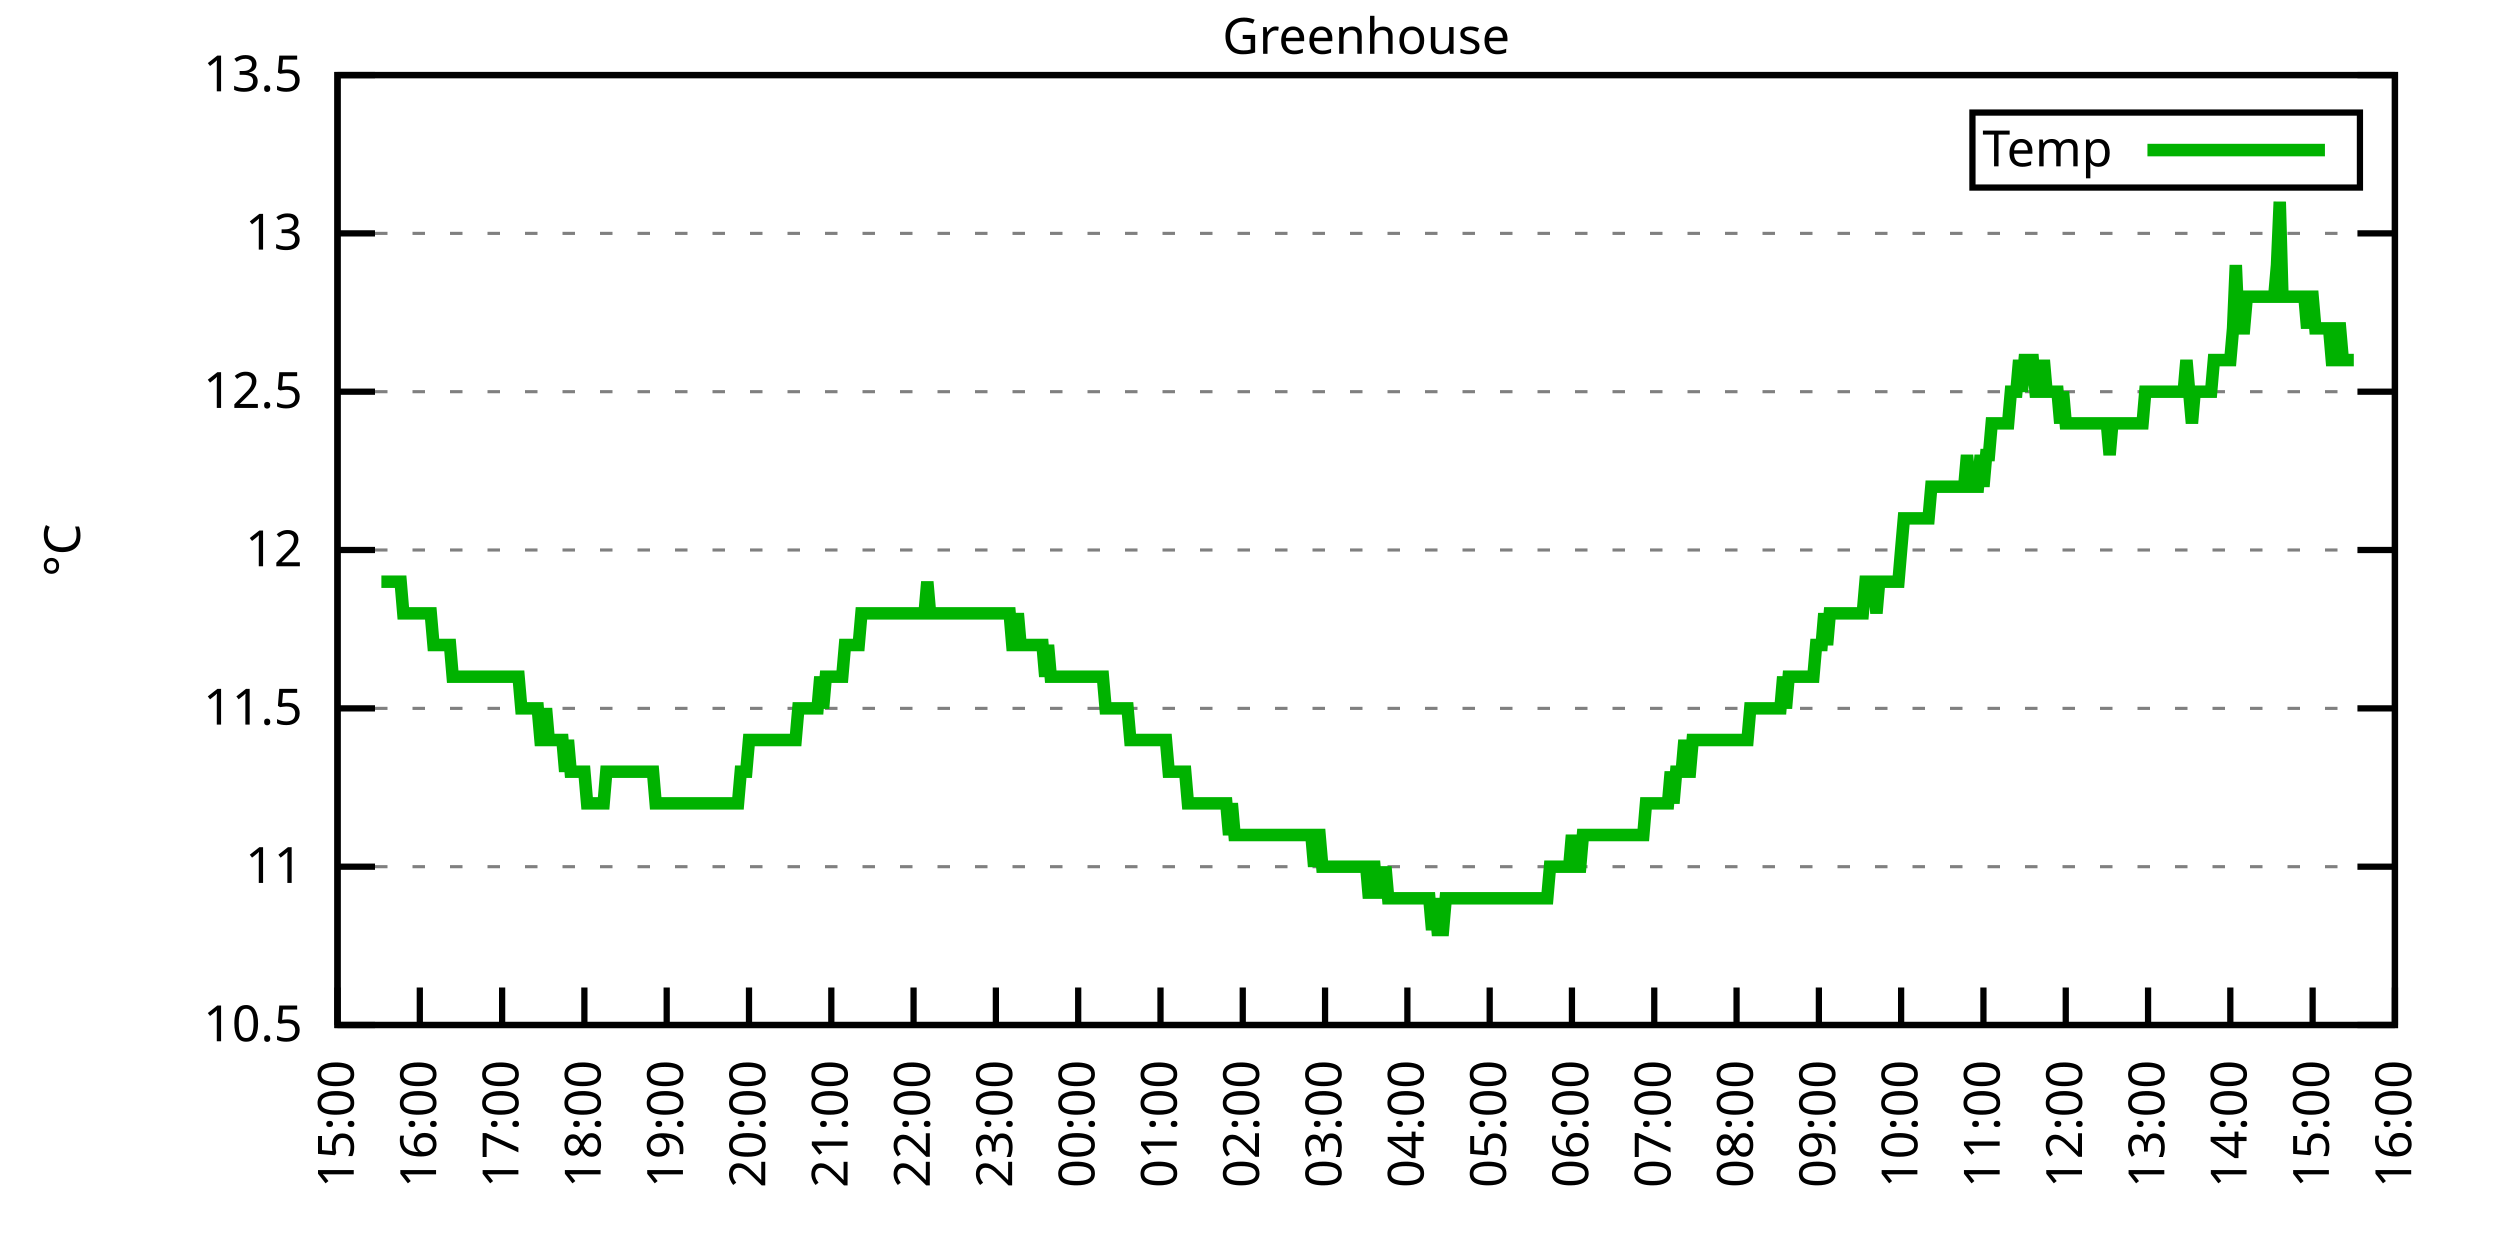
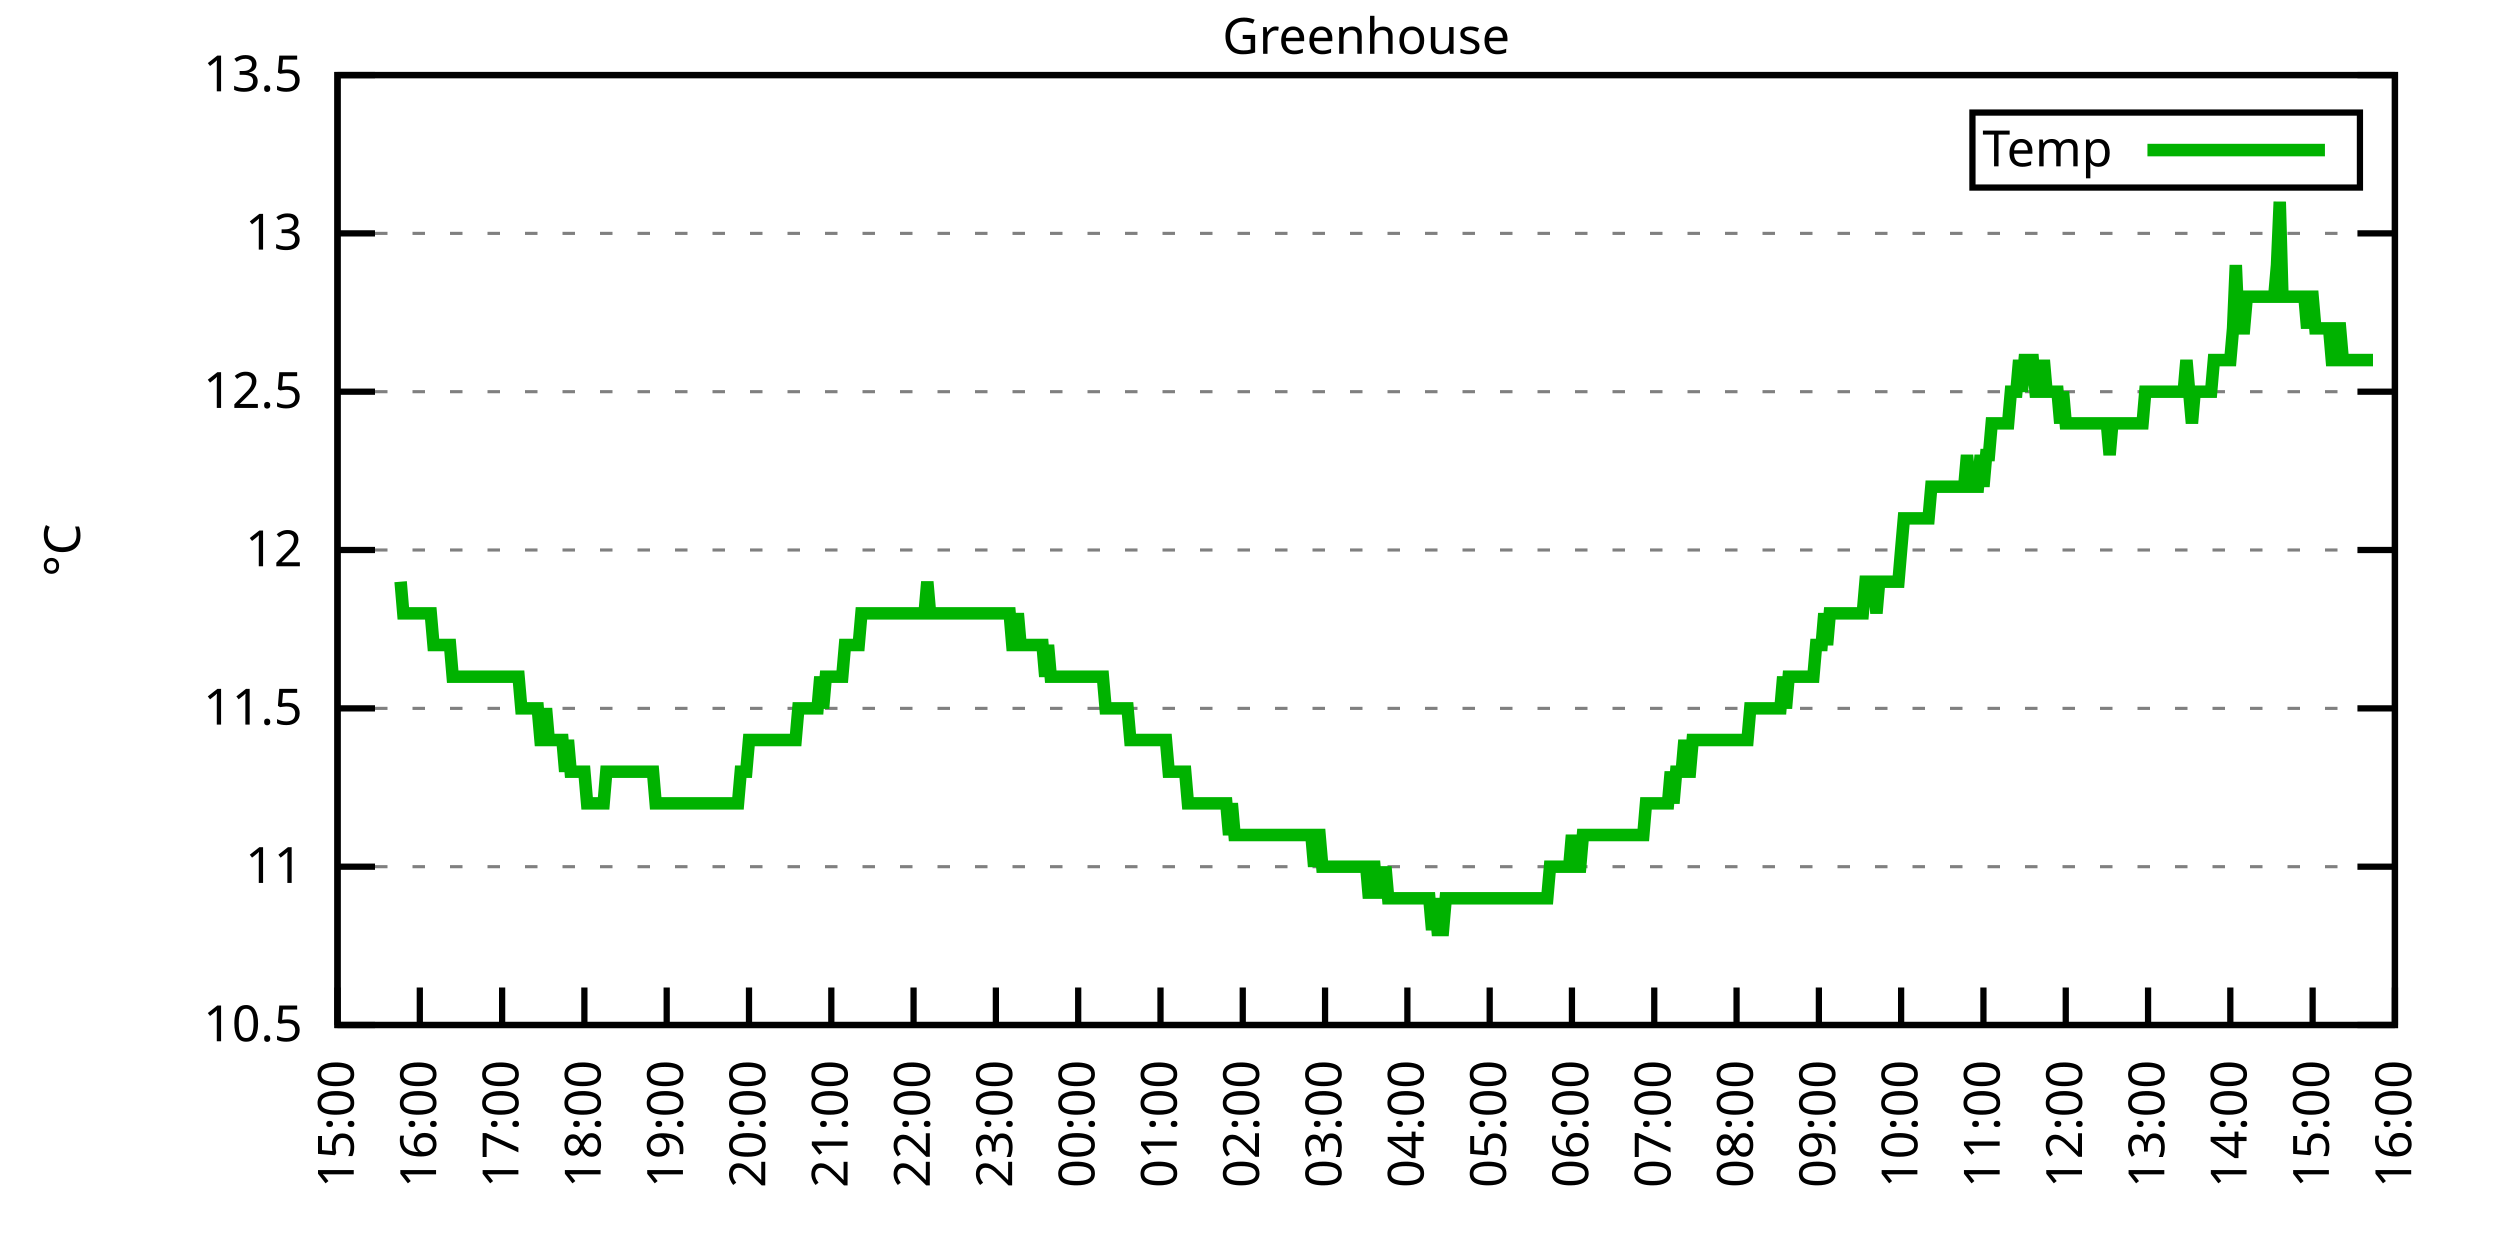
<svg xmlns="http://www.w3.org/2000/svg" xmlns:xlink="http://www.w3.org/1999/xlink" width="400" height="200" viewBox="0 0 400 200">
  <g id="gnuplot_canvas">
    <rect x="0" y="0" width="400" height="200" fill="none" />
    <defs>
      <circle id="gpDot" r="0.5" stroke-width="0.5" stroke="currentColor" />
      <path id="gpPt0" stroke-width="0.333" stroke="currentColor" d="M-1,0 h2 M0,-1 v2" />
      <path id="gpPt1" stroke-width="0.333" stroke="currentColor" d="M-1,-1 L1,1 M1,-1 L-1,1" />
      <path id="gpPt2" stroke-width="0.333" stroke="currentColor" d="M-1,0 L1,0 M0,-1 L0,1 M-1,-1 L1,1 M-1,1 L1,-1" />
      <rect id="gpPt3" stroke-width="0.333" stroke="currentColor" x="-1" y="-1" width="2" height="2" />
      <rect id="gpPt4" stroke-width="0.333" stroke="currentColor" fill="currentColor" x="-1" y="-1" width="2" height="2" />
      <circle id="gpPt5" stroke-width="0.333" stroke="currentColor" cx="0" cy="0" r="1" />
      <use xlink:href="#gpPt5" id="gpPt6" fill="currentColor" stroke="none" />
      <path id="gpPt7" stroke-width="0.333" stroke="currentColor" d="M0,-1.33 L-1.33,0.67 L1.33,0.67 z" />
      <use xlink:href="#gpPt7" id="gpPt8" fill="currentColor" stroke="none" />
      <use xlink:href="#gpPt7" id="gpPt9" stroke="currentColor" transform="rotate(180)" />
      <use xlink:href="#gpPt9" id="gpPt10" fill="currentColor" stroke="none" />
      <use xlink:href="#gpPt3" id="gpPt11" stroke="currentColor" transform="rotate(45)" />
      <use xlink:href="#gpPt11" id="gpPt12" fill="currentColor" stroke="none" />
      <path id="gpPt13" stroke-width="0.333" stroke="currentColor" d="M0,1.330 L1.265,0.411 L0.782,-1.067 L-0.782,-1.076 L-1.265,0.411 z" />
      <use xlink:href="#gpPt13" id="gpPt14" fill="currentColor" stroke="none" />
      <filter id="textbox" filterUnits="objectBoundingBox" x="0" y="0" height="1" width="1">
        <feFlood flood-color="white" flood-opacity="1" result="bgnd" />
        <feComposite in="SourceGraphic" in2="bgnd" operator="atop" />
      </filter>
      <filter id="greybox" filterUnits="objectBoundingBox" x="0" y="0" height="1" width="1">
        <feFlood flood-color="lightgrey" flood-opacity="1" result="grey" />
        <feComposite in="SourceGraphic" in2="grey" operator="atop" />
      </filter>
    </defs>
    <g fill="none" color="white" stroke="currentColor" stroke-width="1.00" stroke-linecap="butt" stroke-linejoin="miter">
</g>
    <g fill="none" color="black" stroke="currentColor" stroke-width="1.00" stroke-linecap="butt" stroke-linejoin="miter">
      <g stroke="none" shape-rendering="crispEdges">
        <polygon fill="rgb(255, 255, 255)" points="54.00,164.00 383.18,164.00 383.18,12.02 54.00,12.02 " />
      </g>
    </g>
    <g fill="none" color="black" stroke="currentColor" stroke-width="1.00" stroke-linecap="butt" stroke-linejoin="miter">
</g>
    <g fill="none" color="black" stroke="black" stroke-width="0.50" stroke-linecap="butt" stroke-linejoin="miter">
</g>
    <g fill="none" color="gray" stroke="currentColor" stroke-width="0.50" stroke-linecap="butt" stroke-linejoin="miter">
      <path stroke="gray" stroke-dasharray="2,4" class="gridline" d="M54.00,164.00 L383.19,164.00  " />
    </g>
    <g fill="none" color="gray" stroke="gray" stroke-width="1.00" stroke-linecap="butt" stroke-linejoin="miter">
</g>
    <g fill="none" color="black" stroke="currentColor" stroke-width="1.00" stroke-linecap="butt" stroke-linejoin="miter">
      <path stroke="black" d="M54.00,164.00 L60.00,164.00 M383.19,164.00 L377.19,164.00  " />
      <g transform="translate(48.40,166.60)" stroke="none" fill="black" font-family="Sans" font-size="8.00" text-anchor="end">
        <text>
          <tspan font-family="Sans"> 10.5</tspan>
        </text>
      </g>
    </g>
    <g fill="none" color="black" stroke="currentColor" stroke-width="1.00" stroke-linecap="butt" stroke-linejoin="miter">
</g>
    <g fill="none" color="black" stroke="black" stroke-width="0.50" stroke-linecap="butt" stroke-linejoin="miter">
</g>
    <g fill="none" color="gray" stroke="currentColor" stroke-width="0.50" stroke-linecap="butt" stroke-linejoin="miter">
      <path stroke="gray" stroke-dasharray="2,4" class="gridline" d="M54.00,138.67 L383.19,138.67  " />
    </g>
    <g fill="none" color="gray" stroke="gray" stroke-width="1.00" stroke-linecap="butt" stroke-linejoin="miter">
</g>
    <g fill="none" color="black" stroke="currentColor" stroke-width="1.00" stroke-linecap="butt" stroke-linejoin="miter">
      <path stroke="black" d="M54.00,138.67 L60.00,138.67 M383.19,138.67 L377.19,138.67  " />
      <g transform="translate(48.40,141.27)" stroke="none" fill="black" font-family="Sans" font-size="8.00" text-anchor="end">
        <text>
          <tspan font-family="Sans"> 11</tspan>
        </text>
      </g>
    </g>
    <g fill="none" color="black" stroke="currentColor" stroke-width="1.00" stroke-linecap="butt" stroke-linejoin="miter">
</g>
    <g fill="none" color="black" stroke="black" stroke-width="0.50" stroke-linecap="butt" stroke-linejoin="miter">
</g>
    <g fill="none" color="gray" stroke="currentColor" stroke-width="0.50" stroke-linecap="butt" stroke-linejoin="miter">
      <path stroke="gray" stroke-dasharray="2,4" class="gridline" d="M54.00,113.34 L383.19,113.34  " />
    </g>
    <g fill="none" color="gray" stroke="gray" stroke-width="1.00" stroke-linecap="butt" stroke-linejoin="miter">
</g>
    <g fill="none" color="black" stroke="currentColor" stroke-width="1.00" stroke-linecap="butt" stroke-linejoin="miter">
      <path stroke="black" d="M54.00,113.34 L60.00,113.34 M383.19,113.34 L377.19,113.34  " />
      <g transform="translate(48.40,115.94)" stroke="none" fill="black" font-family="Sans" font-size="8.00" text-anchor="end">
        <text>
          <tspan font-family="Sans"> 11.5</tspan>
        </text>
      </g>
    </g>
    <g fill="none" color="black" stroke="currentColor" stroke-width="1.00" stroke-linecap="butt" stroke-linejoin="miter">
</g>
    <g fill="none" color="black" stroke="black" stroke-width="0.50" stroke-linecap="butt" stroke-linejoin="miter">
</g>
    <g fill="none" color="gray" stroke="currentColor" stroke-width="0.50" stroke-linecap="butt" stroke-linejoin="miter">
      <path stroke="gray" stroke-dasharray="2,4" class="gridline" d="M54.00,88.00 L383.19,88.00  " />
    </g>
    <g fill="none" color="gray" stroke="gray" stroke-width="1.00" stroke-linecap="butt" stroke-linejoin="miter">
</g>
    <g fill="none" color="black" stroke="currentColor" stroke-width="1.00" stroke-linecap="butt" stroke-linejoin="miter">
      <path stroke="black" d="M54.00,88.00 L60.00,88.00 M383.19,88.00 L377.19,88.00  " />
      <g transform="translate(48.40,90.60)" stroke="none" fill="black" font-family="Sans" font-size="8.00" text-anchor="end">
        <text>
          <tspan font-family="Sans"> 12</tspan>
        </text>
      </g>
    </g>
    <g fill="none" color="black" stroke="currentColor" stroke-width="1.00" stroke-linecap="butt" stroke-linejoin="miter">
</g>
    <g fill="none" color="black" stroke="black" stroke-width="0.50" stroke-linecap="butt" stroke-linejoin="miter">
</g>
    <g fill="none" color="gray" stroke="currentColor" stroke-width="0.50" stroke-linecap="butt" stroke-linejoin="miter">
      <path stroke="gray" stroke-dasharray="2,4" class="gridline" d="M54.00,62.67 L383.19,62.67  " />
    </g>
    <g fill="none" color="gray" stroke="gray" stroke-width="1.00" stroke-linecap="butt" stroke-linejoin="miter">
</g>
    <g fill="none" color="black" stroke="currentColor" stroke-width="1.00" stroke-linecap="butt" stroke-linejoin="miter">
      <path stroke="black" d="M54.00,62.67 L60.00,62.67 M383.19,62.67 L377.19,62.67  " />
      <g transform="translate(48.40,65.27)" stroke="none" fill="black" font-family="Sans" font-size="8.00" text-anchor="end">
        <text>
          <tspan font-family="Sans"> 12.5</tspan>
        </text>
      </g>
    </g>
    <g fill="none" color="black" stroke="currentColor" stroke-width="1.00" stroke-linecap="butt" stroke-linejoin="miter">
</g>
    <g fill="none" color="black" stroke="black" stroke-width="0.50" stroke-linecap="butt" stroke-linejoin="miter">
</g>
    <g fill="none" color="gray" stroke="currentColor" stroke-width="0.50" stroke-linecap="butt" stroke-linejoin="miter">
      <path stroke="gray" stroke-dasharray="2,4" class="gridline" d="M54.00,37.34 L383.19,37.34  " />
    </g>
    <g fill="none" color="gray" stroke="gray" stroke-width="1.00" stroke-linecap="butt" stroke-linejoin="miter">
</g>
    <g fill="none" color="black" stroke="currentColor" stroke-width="1.00" stroke-linecap="butt" stroke-linejoin="miter">
      <path stroke="black" d="M54.00,37.34 L60.00,37.34 M383.19,37.34 L377.19,37.34  " />
      <g transform="translate(48.40,39.94)" stroke="none" fill="black" font-family="Sans" font-size="8.00" text-anchor="end">
        <text>
          <tspan font-family="Sans"> 13</tspan>
        </text>
      </g>
    </g>
    <g fill="none" color="black" stroke="currentColor" stroke-width="1.00" stroke-linecap="butt" stroke-linejoin="miter">
</g>
    <g fill="none" color="black" stroke="black" stroke-width="0.50" stroke-linecap="butt" stroke-linejoin="miter">
</g>
    <g fill="none" color="gray" stroke="currentColor" stroke-width="0.50" stroke-linecap="butt" stroke-linejoin="miter">
      <path stroke="gray" stroke-dasharray="2,4" class="gridline" d="M54.00,12.01 L383.19,12.01  " />
    </g>
    <g fill="none" color="gray" stroke="gray" stroke-width="1.00" stroke-linecap="butt" stroke-linejoin="miter">
</g>
    <g fill="none" color="black" stroke="currentColor" stroke-width="1.00" stroke-linecap="butt" stroke-linejoin="miter">
      <path stroke="black" d="M54.00,12.01 L60.00,12.01 M383.19,12.01 L377.19,12.01  " />
      <g transform="translate(48.40,14.61)" stroke="none" fill="black" font-family="Sans" font-size="8.00" text-anchor="end">
        <text>
          <tspan font-family="Sans"> 13.5</tspan>
        </text>
      </g>
    </g>
    <g fill="none" color="black" stroke="currentColor" stroke-width="1.00" stroke-linecap="butt" stroke-linejoin="miter">
      <path stroke="black" d="M54.00,164.00 L54.00,158.00  " />
      <g transform="translate(56.60,169.60) rotate(270.00)" stroke="none" fill="black" font-family="Sans" font-size="8.00" text-anchor="end">
        <text>
          <tspan font-family="Sans">15:00</tspan>
        </text>
      </g>
    </g>
    <g fill="none" color="black" stroke="currentColor" stroke-width="1.00" stroke-linecap="butt" stroke-linejoin="miter">
      <path stroke="black" d="M67.17,164.00 L67.17,158.00  " />
      <g transform="translate(69.77,169.60) rotate(270.00)" stroke="none" fill="black" font-family="Sans" font-size="8.00" text-anchor="end">
        <text>
          <tspan font-family="Sans">16:00</tspan>
        </text>
      </g>
    </g>
    <g fill="none" color="black" stroke="currentColor" stroke-width="1.00" stroke-linecap="butt" stroke-linejoin="miter">
      <path stroke="black" d="M80.34,164.00 L80.34,158.00  " />
      <g transform="translate(82.94,169.60) rotate(270.00)" stroke="none" fill="black" font-family="Sans" font-size="8.00" text-anchor="end">
        <text>
          <tspan font-family="Sans">17:00</tspan>
        </text>
      </g>
    </g>
    <g fill="none" color="black" stroke="currentColor" stroke-width="1.00" stroke-linecap="butt" stroke-linejoin="miter">
      <path stroke="black" d="M93.50,164.00 L93.50,158.00  " />
      <g transform="translate(96.10,169.60) rotate(270.00)" stroke="none" fill="black" font-family="Sans" font-size="8.00" text-anchor="end">
        <text>
          <tspan font-family="Sans">18:00</tspan>
        </text>
      </g>
    </g>
    <g fill="none" color="black" stroke="currentColor" stroke-width="1.00" stroke-linecap="butt" stroke-linejoin="miter">
      <path stroke="black" d="M106.67,164.00 L106.67,158.00  " />
      <g transform="translate(109.27,169.60) rotate(270.00)" stroke="none" fill="black" font-family="Sans" font-size="8.00" text-anchor="end">
        <text>
          <tspan font-family="Sans">19:00</tspan>
        </text>
      </g>
    </g>
    <g fill="none" color="black" stroke="currentColor" stroke-width="1.00" stroke-linecap="butt" stroke-linejoin="miter">
      <path stroke="black" d="M119.84,164.00 L119.84,158.00  " />
      <g transform="translate(122.44,169.60) rotate(270.00)" stroke="none" fill="black" font-family="Sans" font-size="8.00" text-anchor="end">
        <text>
          <tspan font-family="Sans">20:00</tspan>
        </text>
      </g>
    </g>
    <g fill="none" color="black" stroke="currentColor" stroke-width="1.00" stroke-linecap="butt" stroke-linejoin="miter">
      <path stroke="black" d="M133.01,164.00 L133.01,158.00  " />
      <g transform="translate(135.61,169.60) rotate(270.00)" stroke="none" fill="black" font-family="Sans" font-size="8.00" text-anchor="end">
        <text>
          <tspan font-family="Sans">21:00</tspan>
        </text>
      </g>
    </g>
    <g fill="none" color="black" stroke="currentColor" stroke-width="1.00" stroke-linecap="butt" stroke-linejoin="miter">
      <path stroke="black" d="M146.17,164.00 L146.17,158.00  " />
      <g transform="translate(148.77,169.60) rotate(270.00)" stroke="none" fill="black" font-family="Sans" font-size="8.00" text-anchor="end">
        <text>
          <tspan font-family="Sans">22:00</tspan>
        </text>
      </g>
    </g>
    <g fill="none" color="black" stroke="currentColor" stroke-width="1.00" stroke-linecap="butt" stroke-linejoin="miter">
      <path stroke="black" d="M159.34,164.00 L159.34,158.00  " />
      <g transform="translate(161.94,169.60) rotate(270.00)" stroke="none" fill="black" font-family="Sans" font-size="8.00" text-anchor="end">
        <text>
          <tspan font-family="Sans">23:00</tspan>
        </text>
      </g>
    </g>
    <g fill="none" color="black" stroke="currentColor" stroke-width="1.00" stroke-linecap="butt" stroke-linejoin="miter">
      <path stroke="black" d="M172.51,164.00 L172.51,158.00  " />
      <g transform="translate(175.11,169.60) rotate(270.00)" stroke="none" fill="black" font-family="Sans" font-size="8.00" text-anchor="end">
        <text>
          <tspan font-family="Sans">00:00</tspan>
        </text>
      </g>
    </g>
    <g fill="none" color="black" stroke="currentColor" stroke-width="1.00" stroke-linecap="butt" stroke-linejoin="miter">
      <path stroke="black" d="M185.68,164.00 L185.68,158.00  " />
      <g transform="translate(188.28,169.60) rotate(270.00)" stroke="none" fill="black" font-family="Sans" font-size="8.00" text-anchor="end">
        <text>
          <tspan font-family="Sans">01:00</tspan>
        </text>
      </g>
    </g>
    <g fill="none" color="black" stroke="currentColor" stroke-width="1.00" stroke-linecap="butt" stroke-linejoin="miter">
      <path stroke="black" d="M198.84,164.00 L198.84,158.00  " />
      <g transform="translate(201.44,169.60) rotate(270.00)" stroke="none" fill="black" font-family="Sans" font-size="8.00" text-anchor="end">
        <text>
          <tspan font-family="Sans">02:00</tspan>
        </text>
      </g>
    </g>
    <g fill="none" color="black" stroke="currentColor" stroke-width="1.00" stroke-linecap="butt" stroke-linejoin="miter">
      <path stroke="black" d="M212.01,164.00 L212.01,158.00  " />
      <g transform="translate(214.61,169.60) rotate(270.00)" stroke="none" fill="black" font-family="Sans" font-size="8.00" text-anchor="end">
        <text>
          <tspan font-family="Sans">03:00</tspan>
        </text>
      </g>
    </g>
    <g fill="none" color="black" stroke="currentColor" stroke-width="1.00" stroke-linecap="butt" stroke-linejoin="miter">
      <path stroke="black" d="M225.18,164.00 L225.18,158.00  " />
      <g transform="translate(227.78,169.60) rotate(270.00)" stroke="none" fill="black" font-family="Sans" font-size="8.00" text-anchor="end">
        <text>
          <tspan font-family="Sans">04:00</tspan>
        </text>
      </g>
    </g>
    <g fill="none" color="black" stroke="currentColor" stroke-width="1.00" stroke-linecap="butt" stroke-linejoin="miter">
      <path stroke="black" d="M238.35,164.00 L238.35,158.00  " />
      <g transform="translate(240.95,169.60) rotate(270.00)" stroke="none" fill="black" font-family="Sans" font-size="8.00" text-anchor="end">
        <text>
          <tspan font-family="Sans">05:00</tspan>
        </text>
      </g>
    </g>
    <g fill="none" color="black" stroke="currentColor" stroke-width="1.00" stroke-linecap="butt" stroke-linejoin="miter">
      <path stroke="black" d="M251.51,164.00 L251.51,158.00  " />
      <g transform="translate(254.11,169.60) rotate(270.00)" stroke="none" fill="black" font-family="Sans" font-size="8.00" text-anchor="end">
        <text>
          <tspan font-family="Sans">06:00</tspan>
        </text>
      </g>
    </g>
    <g fill="none" color="black" stroke="currentColor" stroke-width="1.00" stroke-linecap="butt" stroke-linejoin="miter">
      <path stroke="black" d="M264.68,164.00 L264.68,158.00  " />
      <g transform="translate(267.28,169.60) rotate(270.00)" stroke="none" fill="black" font-family="Sans" font-size="8.00" text-anchor="end">
        <text>
          <tspan font-family="Sans">07:00</tspan>
        </text>
      </g>
    </g>
    <g fill="none" color="black" stroke="currentColor" stroke-width="1.00" stroke-linecap="butt" stroke-linejoin="miter">
      <path stroke="black" d="M277.85,164.00 L277.85,158.00  " />
      <g transform="translate(280.45,169.60) rotate(270.00)" stroke="none" fill="black" font-family="Sans" font-size="8.00" text-anchor="end">
        <text>
          <tspan font-family="Sans">08:00</tspan>
        </text>
      </g>
    </g>
    <g fill="none" color="black" stroke="currentColor" stroke-width="1.00" stroke-linecap="butt" stroke-linejoin="miter">
      <path stroke="black" d="M291.02,164.00 L291.02,158.00  " />
      <g transform="translate(293.62,169.60) rotate(270.00)" stroke="none" fill="black" font-family="Sans" font-size="8.00" text-anchor="end">
        <text>
          <tspan font-family="Sans">09:00</tspan>
        </text>
      </g>
    </g>
    <g fill="none" color="black" stroke="currentColor" stroke-width="1.00" stroke-linecap="butt" stroke-linejoin="miter">
      <path stroke="black" d="M304.18,164.00 L304.18,158.00  " />
      <g transform="translate(306.78,169.60) rotate(270.00)" stroke="none" fill="black" font-family="Sans" font-size="8.00" text-anchor="end">
        <text>
          <tspan font-family="Sans">10:00</tspan>
        </text>
      </g>
    </g>
    <g fill="none" color="black" stroke="currentColor" stroke-width="1.00" stroke-linecap="butt" stroke-linejoin="miter">
      <path stroke="black" d="M317.35,164.00 L317.35,158.00  " />
      <g transform="translate(319.95,169.60) rotate(270.00)" stroke="none" fill="black" font-family="Sans" font-size="8.00" text-anchor="end">
        <text>
          <tspan font-family="Sans">11:00</tspan>
        </text>
      </g>
    </g>
    <g fill="none" color="black" stroke="currentColor" stroke-width="1.00" stroke-linecap="butt" stroke-linejoin="miter">
      <path stroke="black" d="M330.52,164.00 L330.52,158.00  " />
      <g transform="translate(333.12,169.60) rotate(270.00)" stroke="none" fill="black" font-family="Sans" font-size="8.00" text-anchor="end">
        <text>
          <tspan font-family="Sans">12:00</tspan>
        </text>
      </g>
    </g>
    <g fill="none" color="black" stroke="currentColor" stroke-width="1.00" stroke-linecap="butt" stroke-linejoin="miter">
      <path stroke="black" d="M343.69,164.00 L343.69,158.00  " />
      <g transform="translate(346.29,169.60) rotate(270.00)" stroke="none" fill="black" font-family="Sans" font-size="8.00" text-anchor="end">
        <text>
          <tspan font-family="Sans">13:00</tspan>
        </text>
      </g>
    </g>
    <g fill="none" color="black" stroke="currentColor" stroke-width="1.00" stroke-linecap="butt" stroke-linejoin="miter">
      <path stroke="black" d="M356.85,164.00 L356.85,158.00  " />
      <g transform="translate(359.45,169.60) rotate(270.00)" stroke="none" fill="black" font-family="Sans" font-size="8.00" text-anchor="end">
        <text>
          <tspan font-family="Sans">14:00</tspan>
        </text>
      </g>
    </g>
    <g fill="none" color="black" stroke="currentColor" stroke-width="1.00" stroke-linecap="butt" stroke-linejoin="miter">
      <path stroke="black" d="M370.02,164.00 L370.02,158.00  " />
      <g transform="translate(372.62,169.60) rotate(270.00)" stroke="none" fill="black" font-family="Sans" font-size="8.00" text-anchor="end">
        <text>
          <tspan font-family="Sans">15:00</tspan>
        </text>
      </g>
    </g>
    <g fill="none" color="black" stroke="currentColor" stroke-width="1.00" stroke-linecap="butt" stroke-linejoin="miter">
      <path stroke="black" d="M383.19,164.00 L383.19,158.00  " />
      <g transform="translate(385.79,169.60) rotate(270.00)" stroke="none" fill="black" font-family="Sans" font-size="8.00" text-anchor="end">
        <text>
          <tspan font-family="Sans">16:00</tspan>
        </text>
      </g>
    </g>
    <g fill="none" color="black" stroke="currentColor" stroke-width="1.00" stroke-linecap="butt" stroke-linejoin="miter">
</g>
    <g fill="none" color="black" stroke="currentColor" stroke-width="1.00" stroke-linecap="butt" stroke-linejoin="miter">
      <path stroke="black" d="M54.00,12.01 L54.00,164.00 L383.19,164.00 L383.19,12.01 L54.00,12.01 Z  " />
    </g>
    <g fill="none" color="black" stroke="currentColor" stroke-width="1.00" stroke-linecap="butt" stroke-linejoin="miter">
</g>
    <g fill="none" color="black" stroke="currentColor" stroke-width="1.00" stroke-linecap="butt" stroke-linejoin="miter">
      <path stroke="black" d="M315.59,30.01 L315.59,18.01 L377.59,18.01 L377.59,30.01 L315.59,30.01 Z  " />
    </g>
    <g id="Greenhouse_plot_1">
      <g fill="none" color="white" stroke="black" stroke-width="2.00" stroke-linecap="butt" stroke-linejoin="miter">
</g>
      <g fill="none" color="black" stroke="currentColor" stroke-width="2.00" stroke-linecap="butt" stroke-linejoin="miter">
        <g transform="translate(337.99,26.61)" stroke="none" fill="black" font-family="Sans" font-size="8.00" text-anchor="end">
          <text>
            <tspan font-family="Sans">Temp</tspan>
          </text>
        </g>
      </g>
      <g fill="none" color="black" stroke="currentColor" stroke-width="2.00" stroke-linecap="butt" stroke-linejoin="miter">
-         <path stroke="rgb(  0, 178,   0)" d="M343.59,24.01 L371.99,24.01 M61.02,93.07 L61.46,93.07 L61.90,93.07 L62.34,93.07 L62.78,93.07 L63.22,93.07   L63.66,93.07 L64.10,93.07 L64.53,98.14 L64.97,98.14 L65.41,98.14 L65.85,98.14 L66.29,98.14 L66.73,98.14   L67.17,98.14 L67.61,98.14 L68.05,98.14 L68.48,98.14 L68.92,98.14 L69.36,103.20 L69.80,103.20 L70.24,103.20   L70.68,103.20 L71.12,103.20 L71.56,103.20 L72.00,103.20 L72.43,108.27 L72.87,108.27 L73.31,108.27 L73.75,108.27   L74.19,108.27 L74.63,108.27 L75.07,108.27 L75.51,108.27 L75.95,108.27 L76.38,108.27 L76.82,108.27 L77.26,108.27   L77.70,108.27 L78.14,108.27 L78.58,108.27 L79.02,108.27 L79.46,108.27 L79.90,108.27 L80.34,108.27 L80.77,108.27   L81.21,108.27 L81.65,108.27 L82.09,108.27 L82.53,108.27 L82.97,108.27 L83.41,113.34 L83.85,113.34 L84.29,113.34   L84.72,113.34 L85.16,113.34 L85.60,113.34 L86.04,113.34 L86.48,118.40 L86.92,118.40 L87.36,113.34 L87.80,118.40   L88.24,118.40 L88.67,118.40 L89.11,118.40 L89.55,118.40 L89.99,118.40 L90.43,123.47 L90.87,118.40 L91.31,123.47   L91.75,123.47 L92.19,123.47 L92.62,123.47 L93.06,123.47 L93.50,123.47 L93.94,128.54 L94.38,128.54 L94.82,128.54   L95.26,128.54 L95.70,128.54 L96.14,128.54 L96.58,128.54 L97.01,123.47 L97.45,123.47 L97.89,123.47 L98.33,123.47   L98.77,123.47 L99.21,123.47 L99.65,123.47 L100.09,123.47 L100.53,123.47 L100.96,123.47 L101.40,123.47 L101.84,123.47   L102.28,123.47 L102.72,123.47 L103.16,123.47 L103.60,123.47 L104.04,123.47 L104.48,123.47 L104.91,128.54 L105.35,128.54   L105.79,128.54 L106.23,128.54 L106.67,128.54 L107.11,128.54 L107.55,128.54 L107.99,128.54 L108.43,128.54 L108.87,128.54   L109.30,128.54 L109.74,128.54 L110.18,128.54 L110.62,128.54 L111.06,128.54 L111.50,128.54 L111.94,128.54 L112.38,128.54   L112.82,128.54 L113.25,128.54 L113.69,128.54 L114.13,128.54 L114.57,128.54 L115.01,128.54 L115.45,128.54 L115.89,128.54   L116.33,128.54 L116.77,128.54 L117.20,128.54 L117.64,128.54 L118.08,128.54 L118.52,123.47 L118.96,123.47 L119.40,123.47   L119.84,118.40 L120.28,118.40 L120.72,118.40 L121.15,118.40 L121.59,118.40 L122.03,118.40 L122.47,118.40 L122.91,118.40   L123.35,118.40 L123.79,118.40 L124.23,118.40 L124.67,118.40 L125.11,118.40 L125.54,118.40 L125.98,118.40 L126.42,118.40   L126.86,118.40 L127.30,118.40 L127.74,113.34 L128.18,113.34 L128.62,113.34 L129.06,113.34 L129.49,113.34 L129.93,113.34   L130.37,113.34 L130.81,113.34 L131.25,108.27 L131.69,113.34 L132.13,108.27 L132.57,108.27 L133.01,108.27 L133.44,108.27   L133.88,108.27 L134.32,108.27 L134.76,108.27 L135.20,103.20 L135.64,103.20 L136.08,103.20 L136.52,103.20 L136.96,103.20   L137.39,103.20 L137.83,98.14 L138.27,98.14 L138.71,98.14 L139.15,98.14 L139.59,98.14 L140.03,98.14 L140.47,98.14   L140.91,98.14 L141.35,98.14 L141.78,98.14 L142.22,98.14 L142.66,98.14 L143.10,98.14 L143.54,98.14 L143.98,98.14   L144.42,98.14 L144.86,98.14 L145.30,98.14 L145.73,98.14 L146.17,98.14 L146.61,98.14 L147.05,98.14 L147.49,98.14   L147.93,98.14 L148.37,93.07 L148.81,98.14 L149.25,98.14 L149.68,98.14 L150.12,98.14 L150.56,98.14 L151.00,98.14   L151.44,98.14 L151.88,98.14 L152.32,98.14 L152.76,98.14 L153.20,98.14 L153.63,98.14 L154.07,98.14 L154.51,98.14   L154.95,98.14 L155.39,98.14 L155.83,98.14 L156.27,98.14 L156.71,98.14 L157.15,98.14 L157.59,98.14 L158.02,98.14   L158.46,98.14 L158.90,98.14 L159.34,98.14 L159.78,98.14 L160.22,98.14 L160.66,98.14 L161.10,98.14 L161.54,98.14   L161.97,103.20 L162.41,103.20 L162.85,98.14 L163.29,103.20 L163.73,103.20 L164.17,103.20 L164.61,103.20 L165.05,103.20   L165.49,103.20 L165.92,103.20 L166.36,103.20 L166.80,103.20 L167.24,108.27 L167.68,103.20 L168.12,108.27 L168.56,108.27   L169.00,108.27 L169.44,108.27 L169.87,108.27 L170.31,108.27 L170.75,108.27 L171.19,108.27 L171.63,108.27 L172.07,108.27   L172.51,108.27 L172.95,108.27 L173.39,108.27 L173.83,108.27 L174.26,108.27 L174.70,108.27 L175.14,108.27 L175.58,108.27   L176.02,108.27 L176.46,108.27 L176.90,113.34 L177.34,113.34 L177.78,113.34 L178.21,113.34 L178.65,113.34 L179.09,113.34   L179.53,113.34 L179.97,113.34 L180.41,113.34 L180.85,118.40 L181.29,118.40 L181.73,118.40 L182.16,118.40 L182.60,118.40   L183.04,118.40 L183.48,118.40 L183.92,118.40 L184.36,118.40 L184.80,118.40 L185.24,118.40 L185.68,118.40 L186.11,118.40   L186.55,118.40 L186.99,123.47 L187.43,123.47 L187.87,123.47 L188.31,123.47 L188.75,123.47 L189.19,123.47 L189.63,123.47   L190.07,128.54 L190.50,128.54 L190.94,128.54 L191.38,128.54 L191.82,128.54 L192.26,128.54 L192.70,128.54 L193.14,128.54   L193.58,128.54 L194.02,128.54 L194.45,128.54 L194.89,128.54 L195.33,128.54 L195.77,128.54 L196.21,128.54 L196.65,133.60   L197.09,128.54 L197.53,133.60 L197.97,133.60 L198.40,133.60 L198.84,133.60 L199.28,133.60 L199.72,133.60 L200.16,133.60   L200.60,133.60 L201.04,133.60 L201.48,133.60 L201.92,133.60 L202.35,133.60 L202.79,133.60 L203.23,133.60 L203.67,133.60   L204.11,133.60 L204.55,133.60 L204.99,133.60 L205.43,133.60 L205.87,133.60 L206.31,133.60 L206.74,133.60 L207.18,133.60   L207.62,133.60 L208.06,133.60 L208.50,133.60 L208.94,133.60 L209.38,133.60 L209.82,133.60 L210.26,138.67 L210.69,133.60   L211.13,133.60 L211.57,138.67 L212.01,138.67 L212.45,138.67 L212.89,138.67 L213.33,138.67 L213.77,138.67 L214.21,138.67   L214.64,138.67 L215.08,138.67 L215.52,138.67 L215.96,138.67 L216.40,138.67 L216.84,138.67 L217.28,138.67 L217.72,138.67   L218.16,138.67 L218.60,138.67 L219.03,143.73 L219.47,138.67 L219.91,138.67 L220.35,143.73 L220.79,138.67 L221.23,143.73   L221.67,138.67 L222.11,143.73 L222.55,143.73 L222.98,143.73 L223.42,143.73 L223.86,143.73 L224.30,143.73 L224.74,143.73   L225.18,143.73 L225.62,143.73 L226.06,143.73 L226.50,143.73 L226.93,143.73 L227.37,143.73 L227.81,143.73 L228.25,143.73   L228.69,143.73 L229.13,148.80 L229.57,143.73 L230.01,148.80 L230.45,148.80 L230.88,148.80 L231.32,143.73 L231.76,143.73   L232.20,143.73 L232.64,143.73 L233.08,143.73 L233.52,143.73 L233.96,143.73 L234.40,143.73 L234.84,143.73 L235.27,143.73   L235.71,143.73 L236.15,143.73 L236.59,143.73 L237.03,143.73 L237.47,143.73 L237.91,143.73 L238.35,143.73 L238.79,143.73   L239.22,143.73 L239.66,143.73 L240.10,143.73 L240.54,143.73 L240.98,143.73 L241.42,143.73 L241.86,143.73 L242.30,143.73   L242.74,143.73 L243.17,143.73 L243.61,143.73 L244.05,143.73 L244.49,143.73 L244.93,143.73 L245.37,143.73 L245.81,143.73   L246.25,143.73 L246.69,143.73 L247.12,143.73 L247.56,143.73 L248.00,138.67 L248.44,138.67 L248.88,138.67 L249.32,138.67   L249.76,138.67 L250.20,138.67 L250.64,138.67 L251.08,138.67 L251.51,133.60 L251.95,138.67 L252.39,138.67 L252.83,138.67   L253.27,133.60 L253.71,133.60 L254.15,133.60 L254.59,133.60 L255.03,133.60 L255.46,133.60 L255.90,133.60 L256.34,133.60   L256.78,133.60 L257.22,133.60 L257.66,133.60 L258.10,133.60 L258.54,133.60 L258.98,133.60 L259.41,133.60 L259.85,133.60   L260.29,133.60 L260.73,133.60 L261.17,133.60 L261.61,133.60 L262.05,133.60 L262.49,133.60 L262.93,133.60 L263.36,128.54   L263.80,128.54 L264.24,128.54 L264.68,128.54 L265.12,128.54 L265.56,128.54 L266.00,128.54 L266.44,128.54 L266.88,128.54   L267.32,123.47 L267.75,128.54 L268.19,123.47 L268.63,123.47 L269.07,123.47 L269.51,118.40 L269.95,123.47 L270.39,123.47   L270.83,118.40 L271.27,118.40 L271.70,118.40 L272.14,118.40 L272.58,118.40 L273.02,118.40 L273.46,118.40 L273.90,118.40   L274.34,118.40 L274.78,118.40 L275.22,118.40 L275.65,118.40 L276.09,118.40 L276.53,118.40 L276.97,118.40 L277.41,118.40   L277.85,118.40 L278.29,118.40 L278.73,118.40 L279.17,118.40 L279.60,118.40 L280.04,113.34 L280.48,113.34 L280.92,113.34   L281.36,113.34 L281.80,113.34 L282.24,113.34 L282.68,113.34 L283.12,113.34 L283.56,113.34 L283.99,113.34 L284.43,113.34   L284.87,113.34 L285.31,108.27 L285.75,113.34 L286.19,108.27 L286.63,108.27 L287.07,108.27 L287.51,108.27 L287.94,108.27   L288.38,108.27 L288.82,108.27 L289.26,108.27 L289.70,108.27 L290.14,108.27 L290.58,103.20 L291.02,103.20 L291.46,103.20   L291.89,98.14 L292.33,103.20 L292.77,98.14 L293.21,98.14 L293.65,98.14 L294.09,98.14 L294.53,98.14 L294.97,98.14   L295.41,98.14 L295.84,98.14 L296.28,98.14 L296.72,98.14 L297.16,98.14 L297.60,98.14 L298.04,98.14 L298.48,93.07   L298.92,93.07 L299.36,93.07 L299.80,93.07 L300.23,98.14 L300.67,93.07 L301.11,93.07 L301.55,93.07 L301.99,93.07   L302.43,93.07 L302.87,93.07 L303.31,93.07 L303.75,93.07 L304.18,88.00 L304.62,82.94 L305.06,82.94 L305.50,82.94   L305.94,82.94 L306.38,82.94 L306.82,82.94 L307.26,82.94 L307.70,82.94 L308.13,82.94 L308.57,82.94 L309.01,77.87   L309.45,77.87 L309.89,77.87 L310.33,77.87 L310.77,77.87 L311.21,77.87 L311.65,77.87 L312.08,77.87 L312.52,77.87   L312.96,77.87 L313.40,77.87 L313.84,77.87 L314.28,77.87 L314.72,72.81 L315.16,77.87 L315.60,77.87 L316.04,77.87   L316.47,77.87 L316.91,72.81 L317.35,77.87 L317.79,72.81 L318.23,72.81 L318.67,67.74 L319.11,67.74 L319.55,67.74   L319.99,67.74 L320.42,67.74 L320.86,67.74 L321.30,67.74 L321.74,62.67 L322.18,62.67 L322.62,62.67 L323.06,57.61   L323.50,62.67 L323.94,57.61 L324.37,57.61 L324.81,57.61 L325.25,57.61 L325.69,62.67 L326.13,62.67 L326.57,62.67   L327.01,57.61 L327.45,62.67 L327.89,62.67 L328.33,62.67 L328.76,62.67 L329.20,62.67 L329.64,67.74 L330.08,62.67   L330.52,67.74 L330.96,67.74 L331.40,67.74 L331.84,67.74 L332.28,67.74 L332.71,67.74 L333.15,67.74 L333.59,67.74   L334.03,67.74 L334.47,67.74 L334.91,67.74 L335.35,67.74 L335.79,67.74 L336.23,67.74 L336.66,67.74 L337.10,67.74   L337.54,72.81 L337.98,67.74 L338.42,67.74 L338.86,67.74 L339.30,67.74 L339.74,67.74 L340.18,67.74 L340.61,67.74   L341.05,67.74 L341.49,67.74 L341.93,67.74 L342.37,67.74 L342.81,67.74 L343.25,62.67 L343.69,62.67 L344.13,62.67   L344.57,62.67 L345.00,62.67 L345.44,62.67 L345.88,62.67 L346.32,62.67 L346.76,62.67 L347.20,62.67 L347.64,62.67   L348.08,62.67 L348.52,62.67 L348.95,62.67 L349.39,62.67 L349.83,57.61 L350.27,62.67 L350.71,67.74 L351.15,62.67   L351.59,62.67 L352.03,62.67 L352.47,62.67 L352.90,62.67 L353.34,62.67 L353.78,62.67 L354.22,57.61 L354.66,57.61   L355.10,57.61 L355.54,57.61 L355.98,57.61 L356.42,57.61 L356.85,57.61 L357.29,52.54 L357.73,42.41 L358.17,52.54   L358.61,52.54 L359.05,52.54 L359.49,47.47 L359.93,47.47 L360.37,47.47 L360.81,47.47 L361.24,47.47 L361.68,47.47   L362.12,47.47 L362.56,47.47 L363.00,47.47 L363.44,47.47 L363.88,47.47 L364.32,42.41 L364.76,32.28 L365.19,47.47   L365.63,47.47 L366.07,47.47 L366.51,47.47 L366.95,47.47 L367.39,47.47 L367.83,47.47 L368.27,47.47 L368.71,47.47   L369.14,52.54 L369.58,47.47 L370.02,47.47 L370.46,52.54 L370.90,52.54 L371.34,52.54 L371.78,52.54 L372.22,52.54   L372.66,52.54 L373.09,57.61 L373.53,57.61 L373.97,52.54 L374.41,52.54 L374.85,57.61 L375.29,57.61 L375.73,57.61   L376.17,57.61 L376.61,57.61  " />
+         <path stroke="rgb(  0, 178,   0)" d="M343.59,24.01 L371.99,24.01 M64.10,93.07 L64.53,98.14 L64.97,98.14 L65.41,98.14 L65.85,98.14 L66.29,98.14   L66.73,98.14 L67.17,98.14 L67.61,98.14 L68.05,98.14 L68.48,98.14 L68.92,98.14 L69.36,103.20 L69.80,103.20   L70.24,103.20 L70.68,103.20 L71.12,103.20 L71.56,103.20 L72.00,103.20 L72.43,108.27 L72.87,108.27 L73.31,108.27   L73.75,108.27 L74.19,108.27 L74.63,108.27 L75.07,108.27 L75.51,108.27 L75.95,108.27 L76.38,108.27 L76.82,108.27   L77.26,108.27 L77.70,108.27 L78.14,108.27 L78.58,108.27 L79.02,108.27 L79.46,108.27 L79.90,108.27 L80.34,108.27   L80.77,108.27 L81.21,108.27 L81.65,108.27 L82.09,108.27 L82.53,108.27 L82.97,108.27 L83.41,113.34 L83.85,113.34   L84.29,113.34 L84.72,113.34 L85.16,113.34 L85.60,113.34 L86.04,113.34 L86.48,118.40 L86.92,118.40 L87.36,113.34   L87.80,118.40 L88.24,118.40 L88.67,118.40 L89.11,118.40 L89.55,118.40 L89.99,118.40 L90.43,123.47 L90.87,118.40   L91.31,123.47 L91.75,123.47 L92.19,123.47 L92.62,123.47 L93.06,123.47 L93.50,123.47 L93.94,128.54 L94.38,128.54   L94.82,128.54 L95.26,128.54 L95.70,128.54 L96.14,128.54 L96.58,128.54 L97.01,123.47 L97.45,123.47 L97.89,123.47   L98.33,123.47 L98.77,123.47 L99.21,123.47 L99.65,123.47 L100.09,123.47 L100.53,123.47 L100.96,123.47 L101.40,123.47   L101.84,123.47 L102.28,123.47 L102.72,123.47 L103.16,123.47 L103.60,123.47 L104.04,123.47 L104.48,123.47 L104.91,128.54   L105.35,128.54 L105.79,128.54 L106.23,128.54 L106.67,128.54 L107.11,128.54 L107.55,128.54 L107.99,128.54 L108.43,128.54   L108.87,128.54 L109.30,128.54 L109.74,128.54 L110.18,128.54 L110.62,128.54 L111.06,128.54 L111.50,128.54 L111.94,128.54   L112.38,128.54 L112.82,128.54 L113.25,128.54 L113.69,128.54 L114.13,128.54 L114.57,128.54 L115.01,128.54 L115.45,128.54   L115.89,128.54 L116.33,128.54 L116.77,128.54 L117.20,128.54 L117.64,128.54 L118.08,128.54 L118.52,123.47 L118.96,123.47   L119.40,123.47 L119.84,118.40 L120.28,118.40 L120.72,118.40 L121.15,118.40 L121.59,118.40 L122.03,118.40 L122.47,118.40   L122.91,118.40 L123.35,118.40 L123.79,118.40 L124.23,118.40 L124.67,118.40 L125.11,118.40 L125.54,118.40 L125.98,118.40   L126.42,118.40 L126.86,118.40 L127.30,118.40 L127.74,113.34 L128.18,113.34 L128.62,113.34 L129.06,113.34 L129.49,113.34   L129.93,113.34 L130.37,113.34 L130.81,113.34 L131.25,108.27 L131.69,113.34 L132.13,108.27 L132.57,108.27 L133.01,108.27   L133.44,108.27 L133.88,108.27 L134.32,108.27 L134.76,108.27 L135.20,103.20 L135.64,103.20 L136.08,103.20 L136.52,103.20   L136.96,103.20 L137.39,103.20 L137.83,98.14 L138.27,98.14 L138.71,98.14 L139.15,98.14 L139.59,98.14 L140.03,98.14   L140.47,98.14 L140.91,98.14 L141.35,98.14 L141.78,98.14 L142.22,98.14 L142.66,98.14 L143.10,98.14 L143.54,98.14   L143.98,98.14 L144.42,98.14 L144.86,98.14 L145.30,98.14 L145.73,98.14 L146.17,98.14 L146.61,98.14 L147.05,98.14   L147.49,98.14 L147.93,98.14 L148.37,93.07 L148.81,98.14 L149.25,98.14 L149.68,98.14 L150.12,98.14 L150.56,98.14   L151.00,98.14 L151.44,98.14 L151.88,98.14 L152.32,98.14 L152.76,98.14 L153.20,98.14 L153.63,98.14 L154.07,98.14   L154.51,98.14 L154.95,98.14 L155.39,98.14 L155.83,98.14 L156.27,98.14 L156.71,98.14 L157.15,98.14 L157.59,98.14   L158.02,98.14 L158.46,98.14 L158.90,98.14 L159.34,98.14 L159.78,98.14 L160.22,98.14 L160.66,98.14 L161.10,98.14   L161.54,98.14 L161.97,103.20 L162.41,103.20 L162.85,98.14 L163.29,103.20 L163.73,103.20 L164.17,103.20 L164.61,103.20   L165.05,103.20 L165.49,103.20 L165.92,103.20 L166.36,103.20 L166.80,103.20 L167.24,108.27 L167.68,103.20 L168.12,108.27   L168.56,108.27 L169.00,108.27 L169.44,108.27 L169.87,108.27 L170.31,108.27 L170.75,108.27 L171.19,108.27 L171.63,108.27   L172.07,108.27 L172.51,108.27 L172.95,108.27 L173.39,108.27 L173.83,108.27 L174.26,108.27 L174.70,108.27 L175.14,108.27   L175.58,108.27 L176.02,108.27 L176.46,108.27 L176.90,113.34 L177.34,113.34 L177.78,113.34 L178.21,113.34 L178.65,113.34   L179.09,113.34 L179.53,113.34 L179.97,113.34 L180.41,113.34 L180.85,118.40 L181.29,118.40 L181.73,118.40 L182.16,118.40   L182.60,118.40 L183.04,118.40 L183.48,118.40 L183.92,118.40 L184.36,118.40 L184.80,118.40 L185.24,118.40 L185.68,118.40   L186.11,118.40 L186.55,118.40 L186.99,123.47 L187.43,123.47 L187.87,123.47 L188.31,123.47 L188.75,123.47 L189.19,123.47   L189.63,123.47 L190.07,128.54 L190.50,128.54 L190.94,128.54 L191.38,128.54 L191.82,128.54 L192.26,128.54 L192.70,128.54   L193.14,128.54 L193.58,128.54 L194.02,128.54 L194.45,128.54 L194.89,128.54 L195.33,128.54 L195.77,128.54 L196.21,128.54   L196.65,133.60 L197.09,128.54 L197.53,133.60 L197.97,133.60 L198.40,133.60 L198.84,133.60 L199.28,133.60 L199.72,133.60   L200.16,133.60 L200.60,133.60 L201.04,133.60 L201.48,133.60 L201.92,133.60 L202.35,133.60 L202.79,133.60 L203.23,133.60   L203.67,133.60 L204.11,133.60 L204.55,133.60 L204.99,133.60 L205.43,133.60 L205.87,133.60 L206.31,133.60 L206.74,133.60   L207.18,133.60 L207.62,133.60 L208.06,133.60 L208.50,133.60 L208.94,133.60 L209.38,133.60 L209.82,133.60 L210.26,138.67   L210.69,133.60 L211.13,133.60 L211.57,138.67 L212.01,138.67 L212.45,138.67 L212.89,138.67 L213.33,138.67 L213.77,138.67   L214.21,138.67 L214.64,138.67 L215.08,138.67 L215.52,138.67 L215.96,138.67 L216.40,138.67 L216.84,138.67 L217.28,138.67   L217.72,138.67 L218.16,138.67 L218.60,138.67 L219.03,143.73 L219.47,138.67 L219.91,138.67 L220.35,143.73 L220.79,138.67   L221.23,143.73 L221.67,138.67 L222.11,143.73 L222.55,143.73 L222.98,143.73 L223.42,143.73 L223.86,143.73 L224.30,143.73   L224.74,143.73 L225.18,143.73 L225.62,143.73 L226.06,143.73 L226.50,143.73 L226.93,143.73 L227.37,143.73 L227.81,143.73   L228.25,143.73 L228.69,143.73 L229.13,148.80 L229.57,143.73 L230.01,148.80 L230.45,148.80 L230.88,148.80 L231.32,143.73   L231.76,143.73 L232.20,143.73 L232.64,143.73 L233.08,143.73 L233.52,143.73 L233.96,143.73 L234.40,143.73 L234.84,143.73   L235.27,143.73 L235.71,143.73 L236.15,143.73 L236.59,143.73 L237.03,143.73 L237.47,143.73 L237.91,143.73 L238.35,143.73   L238.79,143.73 L239.22,143.73 L239.66,143.73 L240.10,143.73 L240.54,143.73 L240.98,143.73 L241.42,143.73 L241.86,143.73   L242.30,143.73 L242.74,143.73 L243.17,143.73 L243.61,143.73 L244.05,143.73 L244.49,143.73 L244.93,143.73 L245.37,143.73   L245.81,143.73 L246.25,143.73 L246.69,143.73 L247.12,143.73 L247.56,143.73 L248.00,138.67 L248.44,138.67 L248.88,138.67   L249.32,138.67 L249.76,138.67 L250.20,138.67 L250.64,138.67 L251.08,138.67 L251.51,133.60 L251.95,138.67 L252.39,138.67   L252.83,138.67 L253.27,133.60 L253.71,133.60 L254.15,133.60 L254.59,133.60 L255.03,133.60 L255.46,133.60 L255.90,133.60   L256.34,133.60 L256.78,133.60 L257.22,133.60 L257.66,133.60 L258.10,133.60 L258.54,133.60 L258.98,133.60 L259.41,133.60   L259.85,133.60 L260.29,133.60 L260.73,133.60 L261.17,133.60 L261.61,133.60 L262.05,133.60 L262.49,133.60 L262.93,133.60   L263.36,128.54 L263.80,128.54 L264.24,128.54 L264.68,128.54 L265.12,128.54 L265.56,128.54 L266.00,128.54 L266.44,128.54   L266.88,128.54 L267.32,123.47 L267.75,128.54 L268.19,123.47 L268.63,123.47 L269.07,123.47 L269.51,118.40 L269.95,123.47   L270.39,123.47 L270.83,118.40 L271.27,118.40 L271.70,118.40 L272.14,118.40 L272.58,118.40 L273.02,118.40 L273.46,118.40   L273.90,118.40 L274.34,118.40 L274.78,118.40 L275.22,118.40 L275.65,118.40 L276.09,118.40 L276.53,118.40 L276.97,118.40   L277.41,118.40 L277.85,118.40 L278.29,118.40 L278.73,118.40 L279.17,118.40 L279.60,118.40 L280.04,113.34 L280.48,113.34   L280.92,113.34 L281.36,113.34 L281.80,113.34 L282.24,113.34 L282.68,113.34 L283.12,113.34 L283.56,113.34 L283.99,113.34   L284.43,113.34 L284.87,113.34 L285.31,108.27 L285.75,113.34 L286.19,108.27 L286.63,108.27 L287.07,108.27 L287.51,108.27   L287.94,108.27 L288.38,108.27 L288.82,108.27 L289.26,108.27 L289.70,108.27 L290.14,108.27 L290.58,103.20 L291.02,103.20   L291.46,103.20 L291.89,98.14 L292.33,103.20 L292.77,98.14 L293.21,98.14 L293.65,98.14 L294.09,98.14 L294.53,98.14   L294.97,98.14 L295.41,98.14 L295.84,98.14 L296.28,98.14 L296.72,98.14 L297.16,98.14 L297.60,98.14 L298.04,98.14   L298.48,93.07 L298.92,93.07 L299.36,93.07 L299.80,93.07 L300.23,98.14 L300.67,93.07 L301.11,93.07 L301.55,93.07   L301.99,93.07 L302.43,93.07 L302.87,93.07 L303.31,93.07 L303.75,93.07 L304.18,88.00 L304.62,82.94 L305.06,82.94   L305.50,82.94 L305.94,82.94 L306.38,82.94 L306.82,82.94 L307.26,82.94 L307.70,82.94 L308.13,82.94 L308.57,82.94   L309.01,77.87 L309.45,77.87 L309.89,77.87 L310.33,77.87 L310.77,77.87 L311.21,77.87 L311.65,77.87 L312.08,77.87   L312.52,77.87 L312.96,77.87 L313.40,77.87 L313.84,77.87 L314.28,77.87 L314.72,72.81 L315.16,77.87 L315.60,77.87   L316.04,77.87 L316.47,77.87 L316.91,72.81 L317.35,77.87 L317.79,72.81 L318.23,72.81 L318.67,67.74 L319.11,67.74   L319.55,67.74 L319.99,67.74 L320.42,67.74 L320.86,67.74 L321.30,67.74 L321.74,62.67 L322.18,62.67 L322.62,62.67   L323.06,57.61 L323.50,62.67 L323.94,57.61 L324.37,57.61 L324.81,57.61 L325.25,57.61 L325.69,62.67 L326.13,62.67   L326.57,62.67 L327.01,57.61 L327.45,62.67 L327.89,62.67 L328.33,62.67 L328.76,62.67 L329.20,62.67 L329.64,67.74   L330.08,62.67 L330.52,67.74 L330.96,67.74 L331.40,67.74 L331.84,67.74 L332.28,67.74 L332.71,67.74 L333.15,67.74   L333.59,67.74 L334.03,67.74 L334.47,67.74 L334.91,67.74 L335.35,67.74 L335.79,67.74 L336.23,67.74 L336.66,67.74   L337.10,67.74 L337.54,72.81 L337.98,67.74 L338.42,67.74 L338.86,67.74 L339.30,67.74 L339.74,67.74 L340.18,67.74   L340.61,67.74 L341.05,67.74 L341.49,67.74 L341.93,67.74 L342.37,67.74 L342.81,67.74 L343.25,62.67 L343.69,62.67   L344.13,62.67 L344.57,62.67 L345.00,62.67 L345.44,62.67 L345.88,62.67 L346.32,62.67 L346.76,62.67 L347.20,62.67   L347.64,62.67 L348.08,62.67 L348.52,62.67 L348.95,62.67 L349.39,62.67 L349.83,57.61 L350.27,62.67 L350.71,67.74   L351.15,62.67 L351.59,62.67 L352.03,62.67 L352.47,62.67 L352.90,62.67 L353.34,62.67 L353.78,62.67 L354.22,57.61   L354.66,57.61 L355.10,57.61 L355.54,57.61 L355.98,57.61 L356.42,57.61 L356.85,57.61 L357.29,52.54 L357.73,42.41   L358.17,52.54 L358.61,52.54 L359.05,52.54 L359.49,47.47 L359.93,47.47 L360.37,47.47 L360.81,47.47 L361.24,47.47   L361.68,47.47 L362.12,47.47 L362.56,47.47 L363.00,47.47 L363.44,47.47 L363.88,47.47 L364.32,42.41 L364.76,32.28   L365.19,47.47 L365.63,47.47 L366.07,47.47 L366.51,47.47 L366.95,47.47 L367.39,47.47 L367.83,47.47 L368.27,47.47   L368.71,47.47 L369.14,52.54 L369.58,47.47 L370.02,47.47 L370.46,52.54 L370.90,52.54 L371.34,52.54 L371.78,52.54   L372.22,52.54 L372.66,52.54 L373.09,57.61 L373.53,57.61 L373.97,52.54 L374.41,52.54 L374.85,57.61 L375.29,57.61   L375.73,57.61 L376.17,57.61 L376.61,57.61 L377.05,57.61 L377.48,57.61 L377.92,57.61 L378.36,57.61 L378.80,57.61   L379.24,57.61 L379.68,57.61  " />
      </g>
    </g>
    <g fill="none" color="black" stroke="currentColor" stroke-width="2.00" stroke-linecap="butt" stroke-linejoin="miter">
</g>
    <g fill="none" color="black" stroke="black" stroke-width="1.00" stroke-linecap="butt" stroke-linejoin="miter">
</g>
    <g fill="none" color="black" stroke="currentColor" stroke-width="1.00" stroke-linecap="butt" stroke-linejoin="miter">
      <path stroke="black" d="M54.00,12.01 L54.00,164.00 L383.19,164.00 L383.19,12.01 L54.00,12.01 Z  " />
      <g transform="translate(12.80,88.01) rotate(270.00)" stroke="none" fill="black" font-family="Sans" font-size="8.00" text-anchor="middle">
        <text>
          <tspan font-family="Sans">°C</tspan>
        </text>
      </g>
    </g>
    <g fill="none" color="black" stroke="currentColor" stroke-width="1.00" stroke-linecap="butt" stroke-linejoin="miter">
</g>
    <g fill="none" color="black" stroke="currentColor" stroke-width="1.00" stroke-linecap="butt" stroke-linejoin="miter">
      <g transform="translate(218.59,8.61)" stroke="none" fill="black" font-family="Sans" font-size="8.00" text-anchor="middle">
        <text>
          <tspan font-family="Sans">Greenhouse</tspan>
        </text>
      </g>
    </g>
    <g fill="none" color="black" stroke="currentColor" stroke-width="1.00" stroke-linecap="butt" stroke-linejoin="miter">
</g>
  </g>
</svg>
